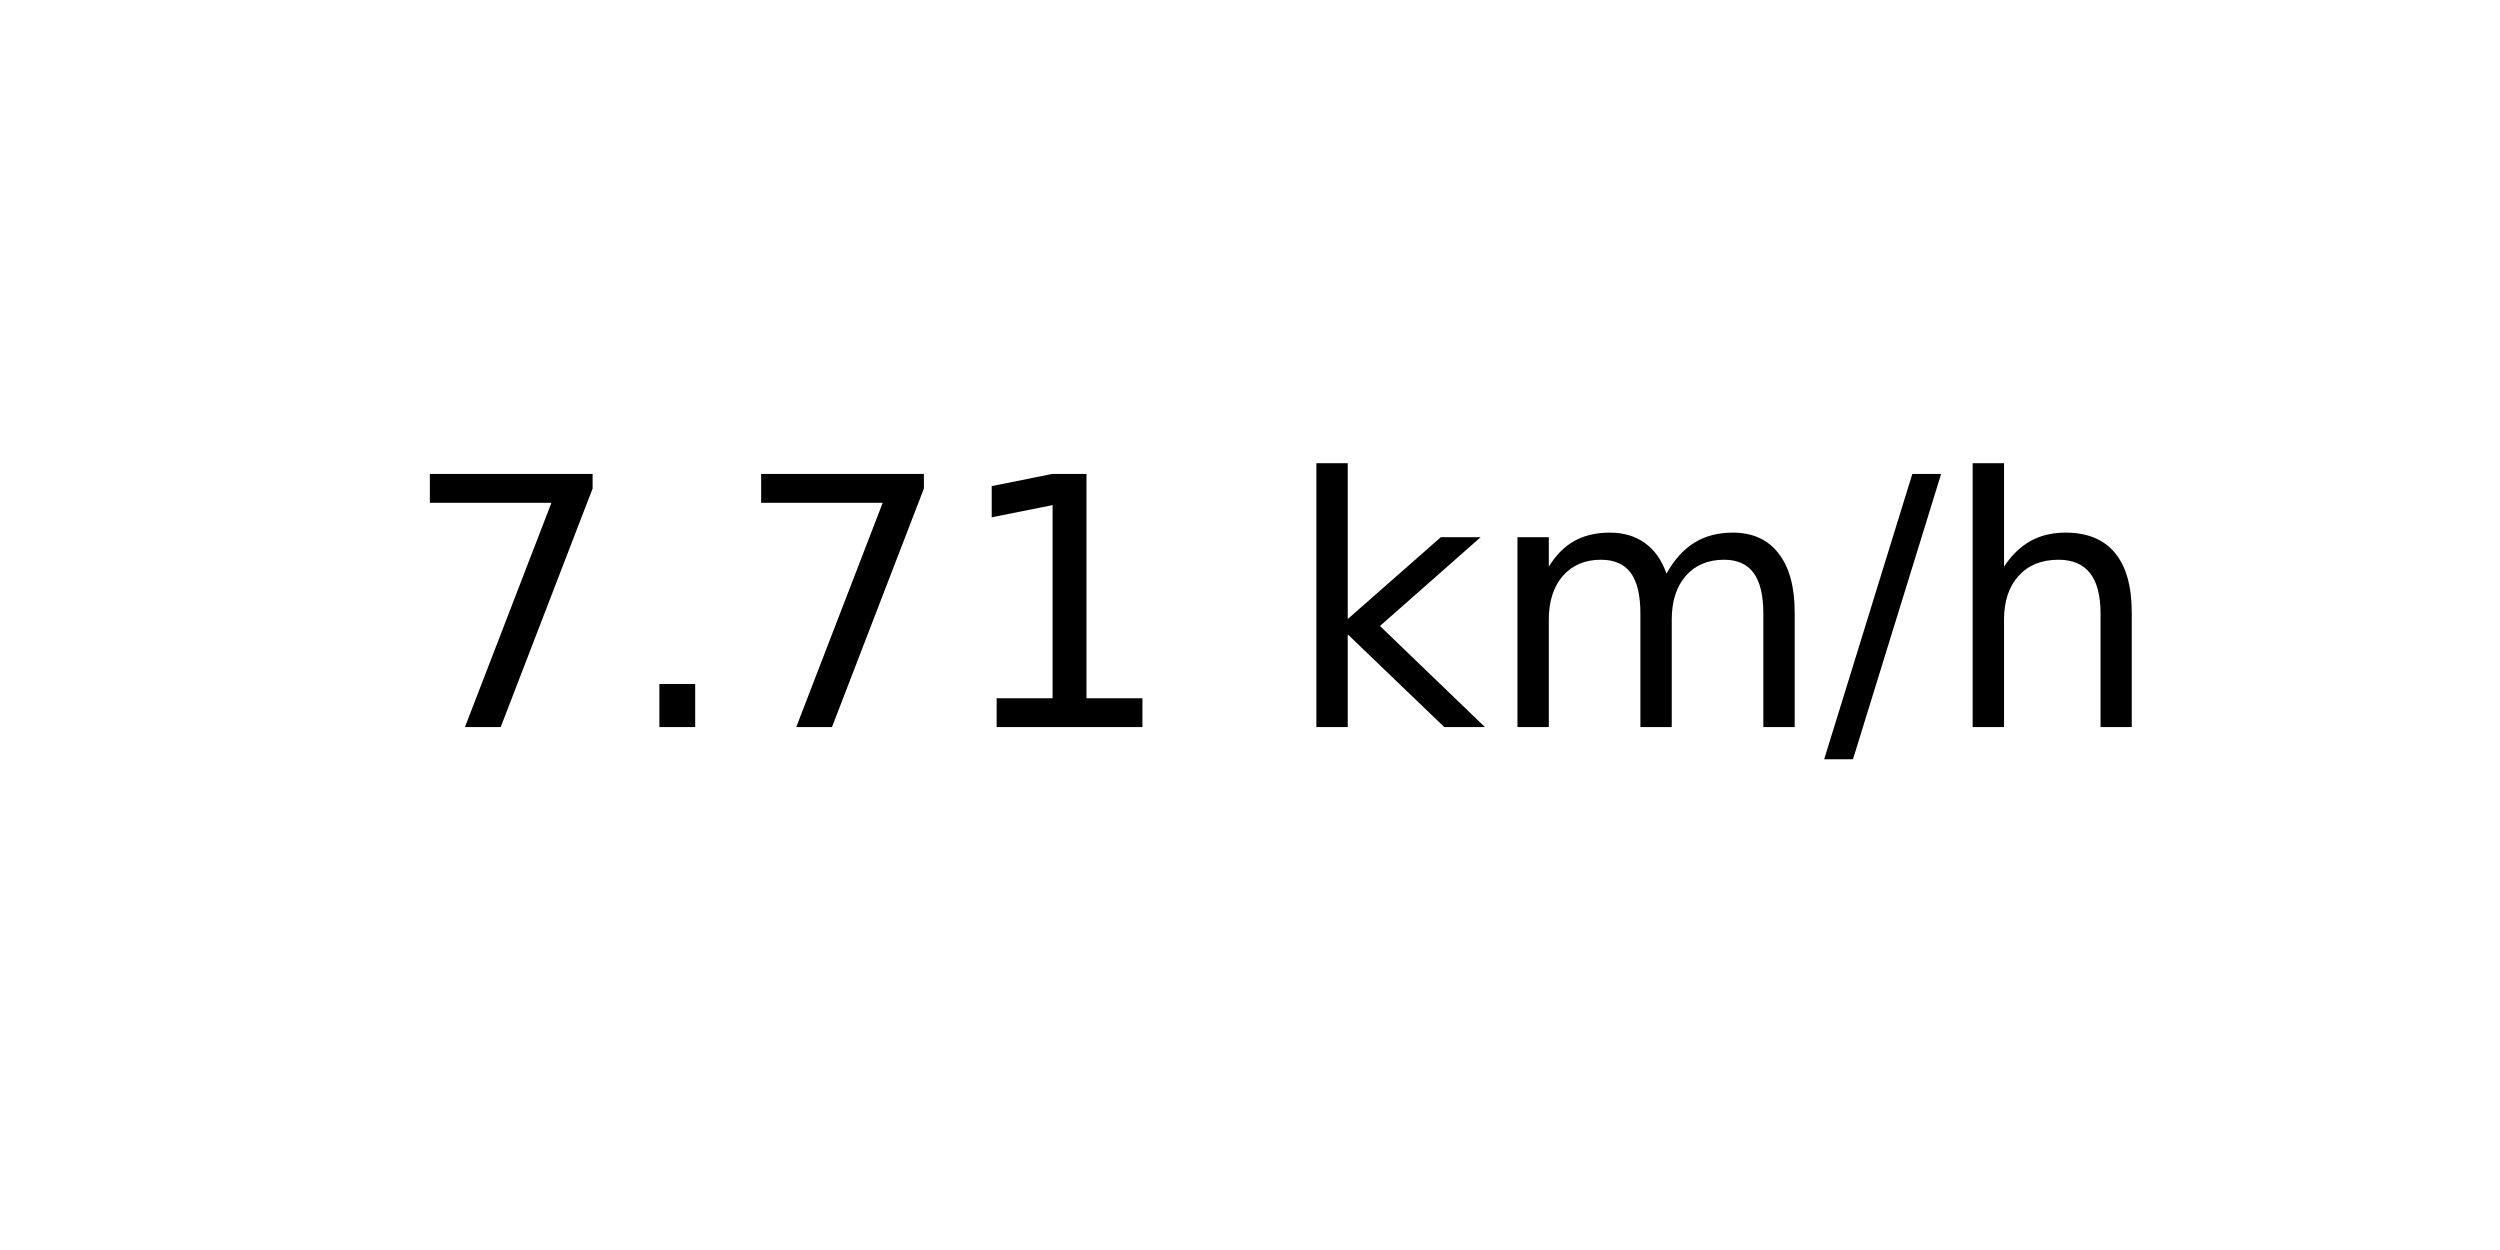
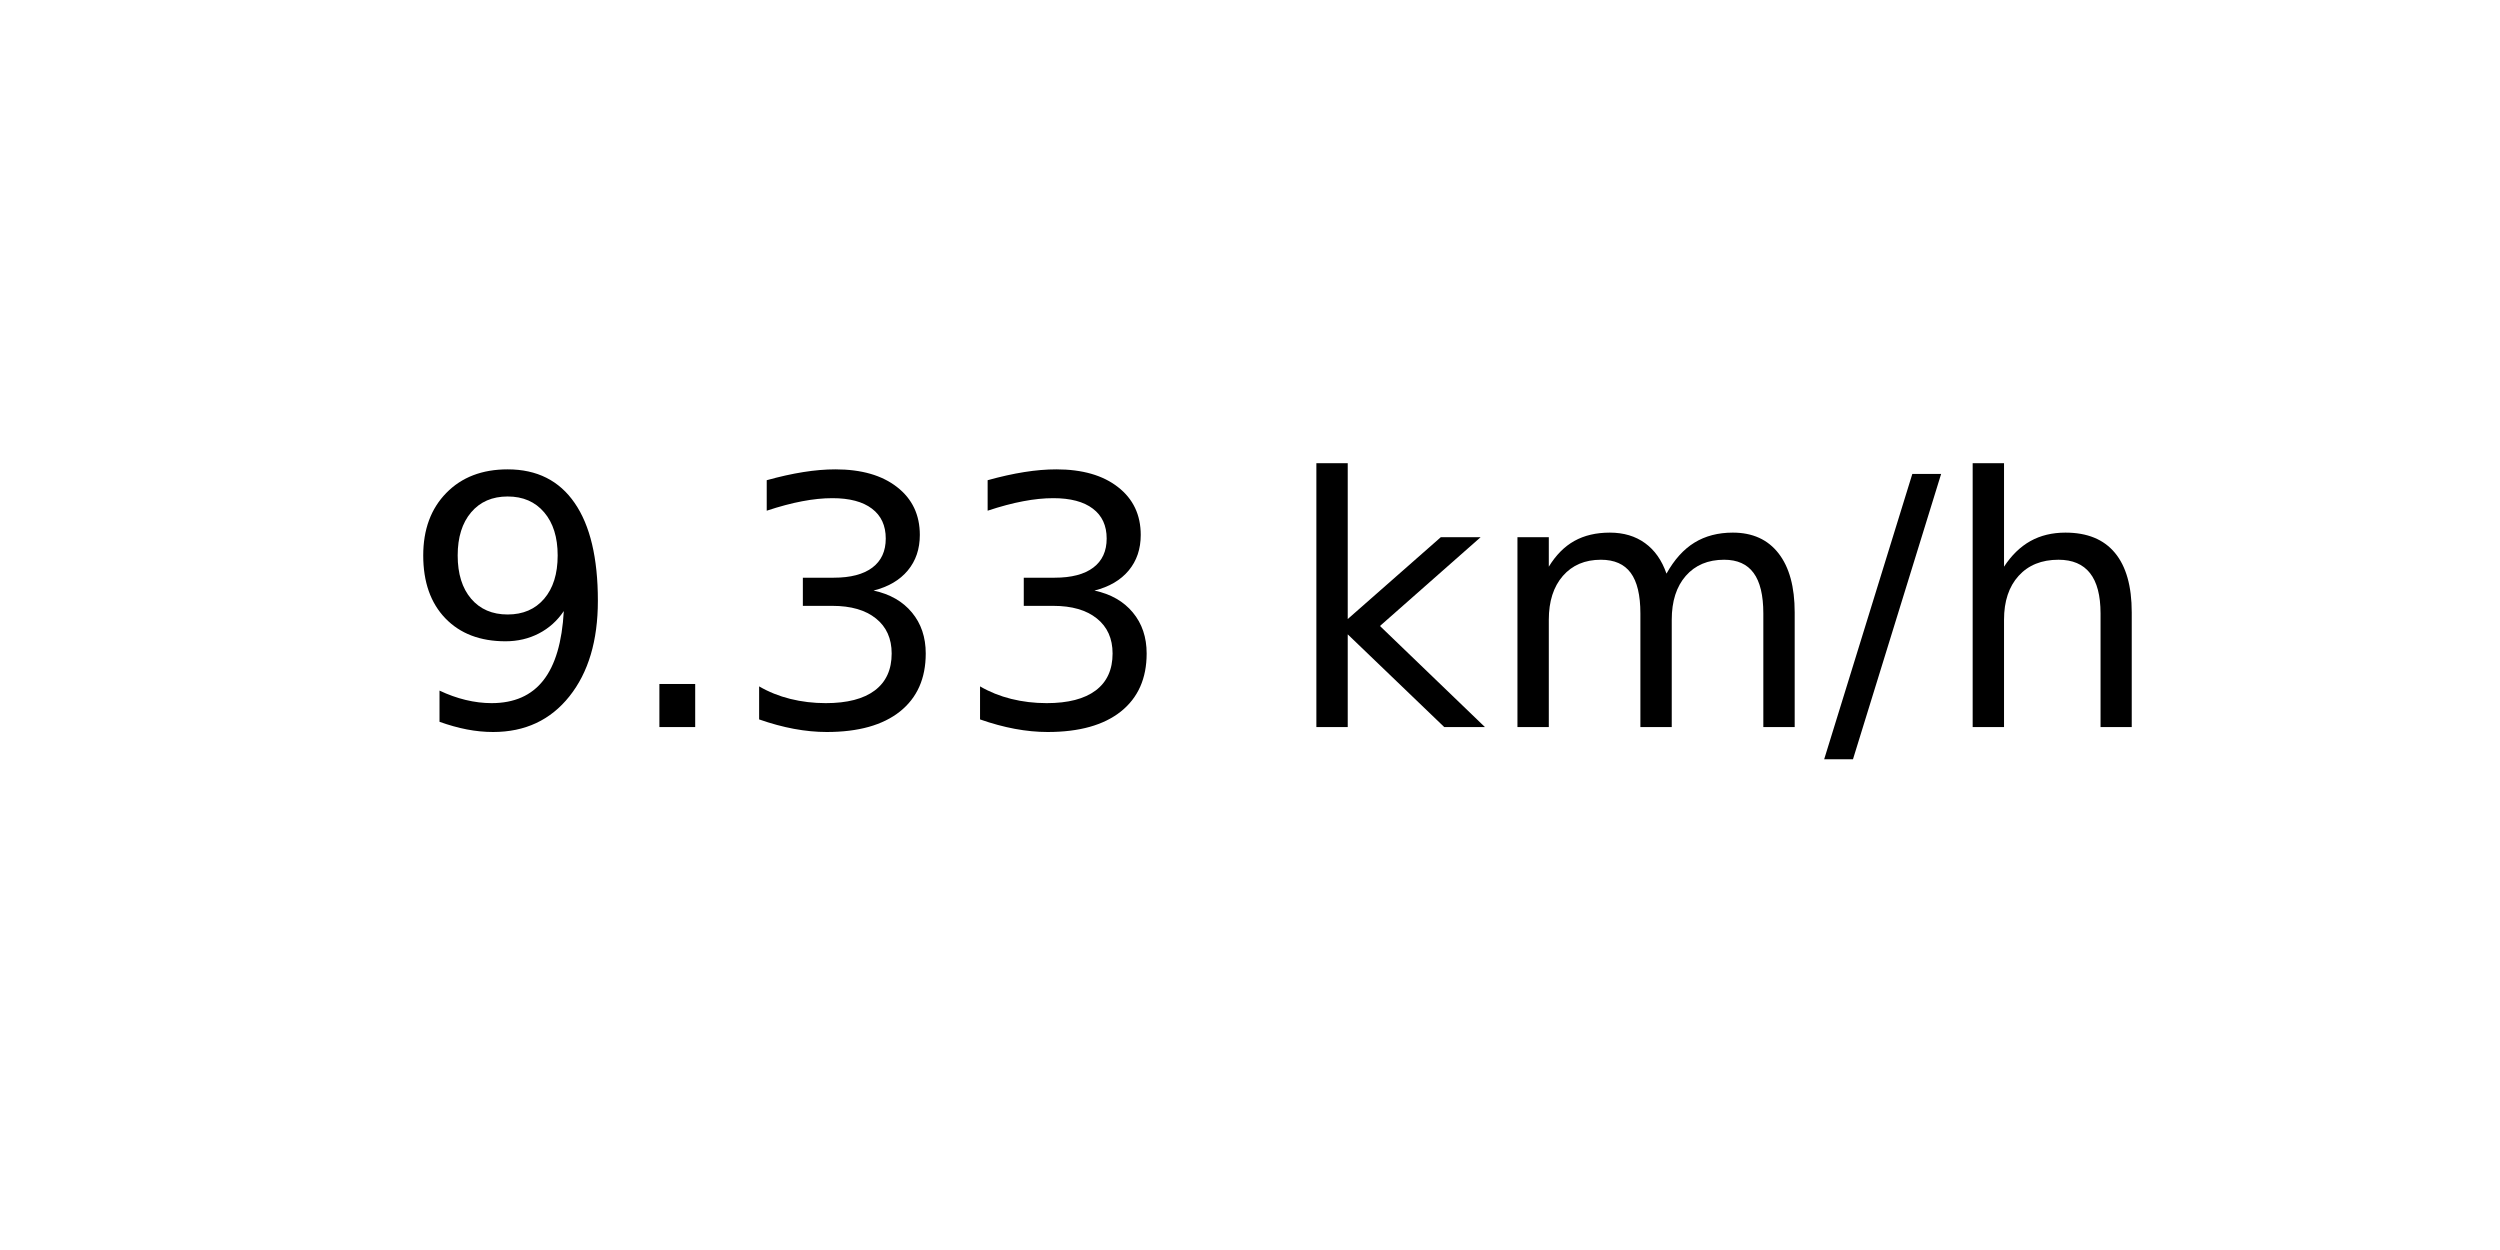
<svg xmlns="http://www.w3.org/2000/svg" xmlns:xlink="http://www.w3.org/1999/xlink" width="72pt" height="36pt" viewBox="0 0 72 36" version="1.1">
  <defs>
    <style type="text/css">*{stroke-linejoin: round; stroke-linecap: butt}</style>
  </defs>
  <g id="figure_1">
    <g id="axes_1">
      <g id="text_1">
        <g transform="translate(11.55937 20.93937) scale(0.1 -0.1)">
          <defs>
-             <path id="DejaVuSans-37" d="M 525 4666  L 3525 4666  L 3525 4397  L 1831 0  L 1172 0  L 2766 4134  L 525 4134  L 525 4666  z " transform="scale(0.015625)" />
+             <path id="DejaVuSans-39" d="M 703 97  L 703 672  Q 941 559 1184 500  Q 1428 441 1663 441  Q 2288 441 2617 861  Q 2947 1281 2994 2138  Q 2813 1869 2534 1725  Q 2256 1581 1919 1581  Q 1219 1581 811 2004  Q 403 2428 403 3163  Q 403 3881 828 4315  Q 1253 4750 1959 4750  Q 2769 4750 3195 4129  Q 3622 3509 3622 2328  Q 3622 1225 3098 567  Q 2575 -91 1691 -91  Q 1453 -91 1209 -44  Q 966 3 703 97  z M 1959 2075  Q 2384 2075 2632 2365  Q 2881 2656 2881 3163  Q 2881 3666 2632 3958  Q 2384 4250 1959 4250  Q 1534 4250 1286 3958  Q 1038 3666 1038 3163  Q 1038 2656 1286 2365  Q 1534 2075 1959 2075  z " transform="scale(0.015625)" />
            <path id="DejaVuSans-2e" d="M 684 794  L 1344 794  L 1344 0  L 684 0  L 684 794  z " transform="scale(0.015625)" />
-             <path id="DejaVuSans-31" d="M 794 531  L 1825 531  L 1825 4091  L 703 3866  L 703 4441  L 1819 4666  L 2450 4666  L 2450 531  L 3481 531  L 3481 0  L 794 0  L 794 531  z " transform="scale(0.015625)" />
+             <path id="DejaVuSans-33" d="M 2597 2516  Q 3050 2419 3304 2112  Q 3559 1806 3559 1356  Q 3559 666 3084 287  Q 2609 -91 1734 -91  Q 1441 -91 1130 -33  Q 819 25 488 141  L 488 750  Q 750 597 1062 519  Q 1375 441 1716 441  Q 2309 441 2620 675  Q 2931 909 2931 1356  Q 2931 1769 2642 2001  Q 2353 2234 1838 2234  L 1294 2234  L 1294 2753  L 1863 2753  Q 2328 2753 2575 2939  Q 2822 3125 2822 3475  Q 2822 3834 2567 4026  Q 2313 4219 1838 4219  Q 1578 4219 1281 4162  Q 984 4106 628 3988  L 628 4550  Q 988 4650 1302 4700  Q 1616 4750 1894 4750  Q 2613 4750 3031 4423  Q 3450 4097 3450 3541  Q 3450 3153 3228 2886  Q 3006 2619 2597 2516  z " transform="scale(0.015625)" />
            <path id="DejaVuSans-20" transform="scale(0.015625)" />
            <path id="DejaVuSans-6b" d="M 581 4863  L 1159 4863  L 1159 1991  L 2875 3500  L 3609 3500  L 1753 1863  L 3688 0  L 2938 0  L 1159 1709  L 1159 0  L 581 0  L 581 4863  z " transform="scale(0.015625)" />
            <path id="DejaVuSans-6d" d="M 3328 2828  Q 3544 3216 3844 3400  Q 4144 3584 4550 3584  Q 5097 3584 5394 3201  Q 5691 2819 5691 2113  L 5691 0  L 5113 0  L 5113 2094  Q 5113 2597 4934 2840  Q 4756 3084 4391 3084  Q 3944 3084 3684 2787  Q 3425 2491 3425 1978  L 3425 0  L 2847 0  L 2847 2094  Q 2847 2600 2669 2842  Q 2491 3084 2119 3084  Q 1678 3084 1418 2786  Q 1159 2488 1159 1978  L 1159 0  L 581 0  L 581 3500  L 1159 3500  L 1159 2956  Q 1356 3278 1631 3431  Q 1906 3584 2284 3584  Q 2666 3584 2933 3390  Q 3200 3197 3328 2828  z " transform="scale(0.015625)" />
            <path id="DejaVuSans-2f" d="M 1625 4666  L 2156 4666  L 531 -594  L 0 -594  L 1625 4666  z " transform="scale(0.015625)" />
            <path id="DejaVuSans-68" d="M 3513 2113  L 3513 0  L 2938 0  L 2938 2094  Q 2938 2591 2744 2837  Q 2550 3084 2163 3084  Q 1697 3084 1428 2787  Q 1159 2491 1159 1978  L 1159 0  L 581 0  L 581 4863  L 1159 4863  L 1159 2956  Q 1366 3272 1645 3428  Q 1925 3584 2291 3584  Q 2894 3584 3203 3211  Q 3513 2838 3513 2113  z " transform="scale(0.015625)" />
          </defs>
-           <use xlink:href="#DejaVuSans-37" />
+           <use xlink:href="#DejaVuSans-39" />
          <use xlink:href="#DejaVuSans-2e" x="63.623" />
-           <use xlink:href="#DejaVuSans-37" x="95.41" />
-           <use xlink:href="#DejaVuSans-31" x="159.033" />
+           <use xlink:href="#DejaVuSans-33" x="95.41" />
+           <use xlink:href="#DejaVuSans-33" x="159.033" />
          <use xlink:href="#DejaVuSans-20" x="222.656" />
          <use xlink:href="#DejaVuSans-6b" x="254.443" />
          <use xlink:href="#DejaVuSans-6d" x="312.354" />
          <use xlink:href="#DejaVuSans-2f" x="409.766" />
          <use xlink:href="#DejaVuSans-68" x="443.457" />
        </g>
      </g>
    </g>
  </g>
</svg>
